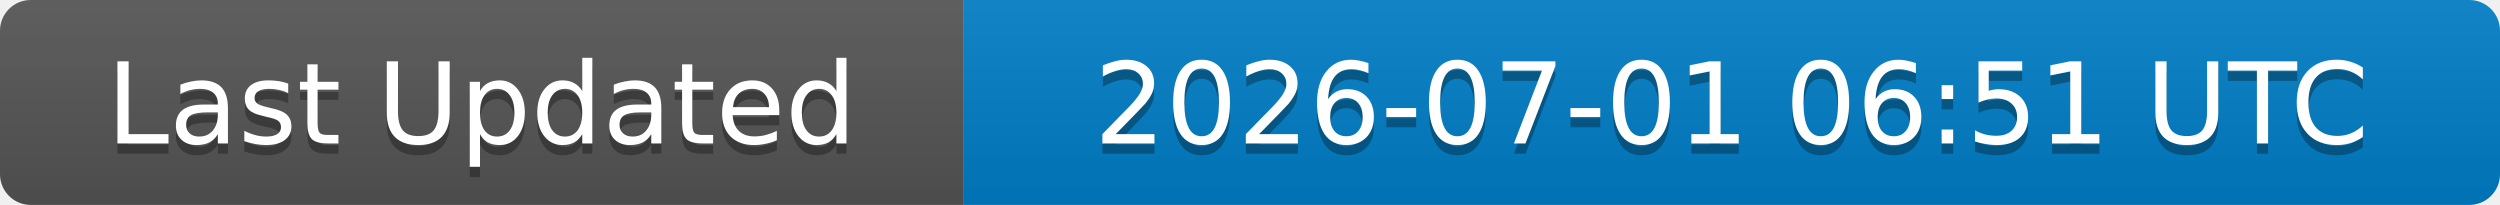
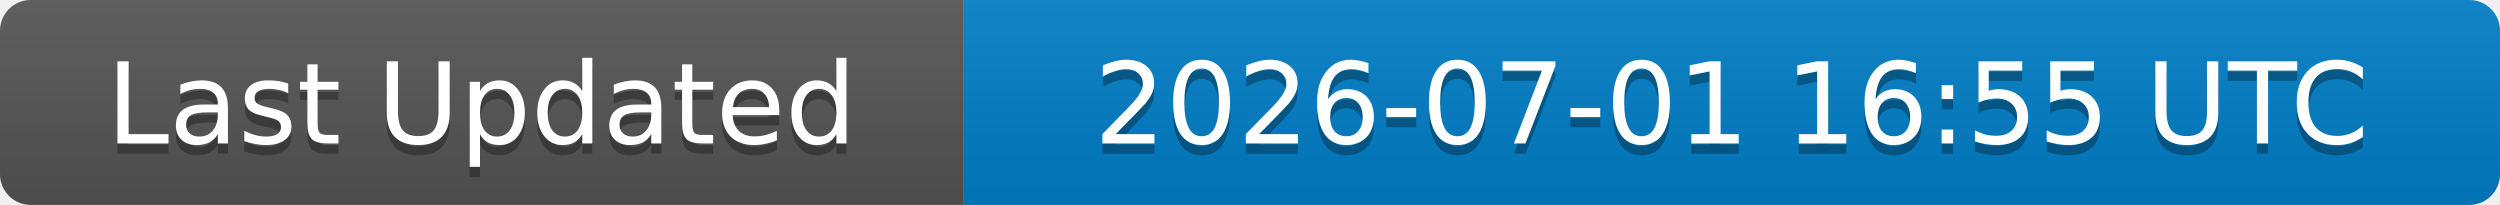
<svg xmlns="http://www.w3.org/2000/svg" width="244" height="20">
  <linearGradient id="b" x2="0" y2="100%">
    <stop offset="0" stop-color="#bbb" stop-opacity=".1" />
    <stop offset="1" stop-opacity=".1" />
  </linearGradient>
  <clipPath id="a">
    <rect width="244" height="20" rx="3" fill="#fff" />
  </clipPath>
  <g clip-path="url(#a)">
    <rect width="94" height="20" fill="#555" />
    <rect x="94" width="150" height="20" fill="#007ec6" />
    <rect width="244" height="20" fill="url(#b)" />
  </g>
  <g fill="#fff" text-anchor="middle" font-family="DejaVu Sans,Verdana,Geneva,sans-serif" font-size="11">
    <text x="47" y="15" fill="#010101" fill-opacity=".3">Last Updated</text>
    <text x="47" y="14">Last Updated</text>
-     <text x="169" y="15" fill="#010101" fill-opacity=".3">2026-07-01 06:51 UTC</text>
-     <text x="169" y="14">2026-07-01 06:51 UTC</text>
+     <text x="169" y="15" fill="#010101" fill-opacity=".3">2026-07-01 16:55 UTC</text>
+     <text x="169" y="14">2026-07-01 16:55 UTC</text>
  </g>
</svg>
